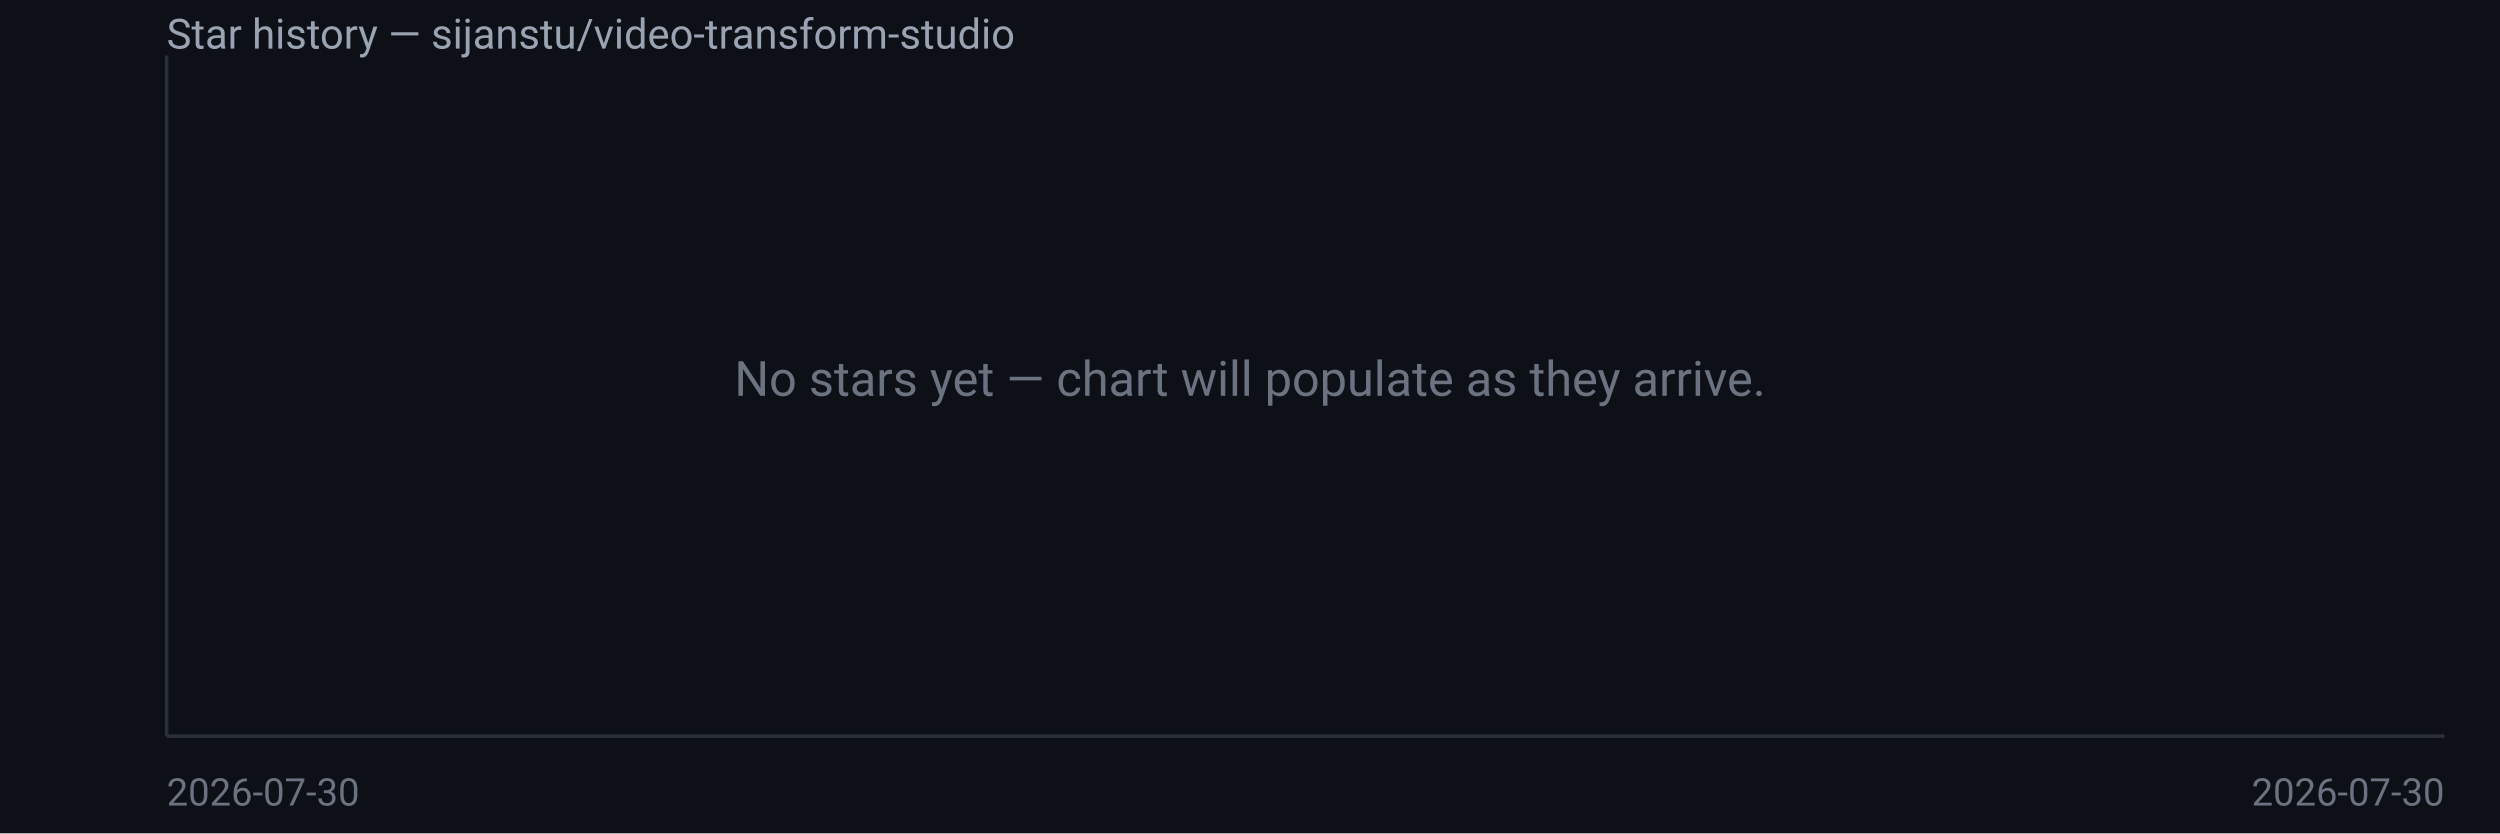
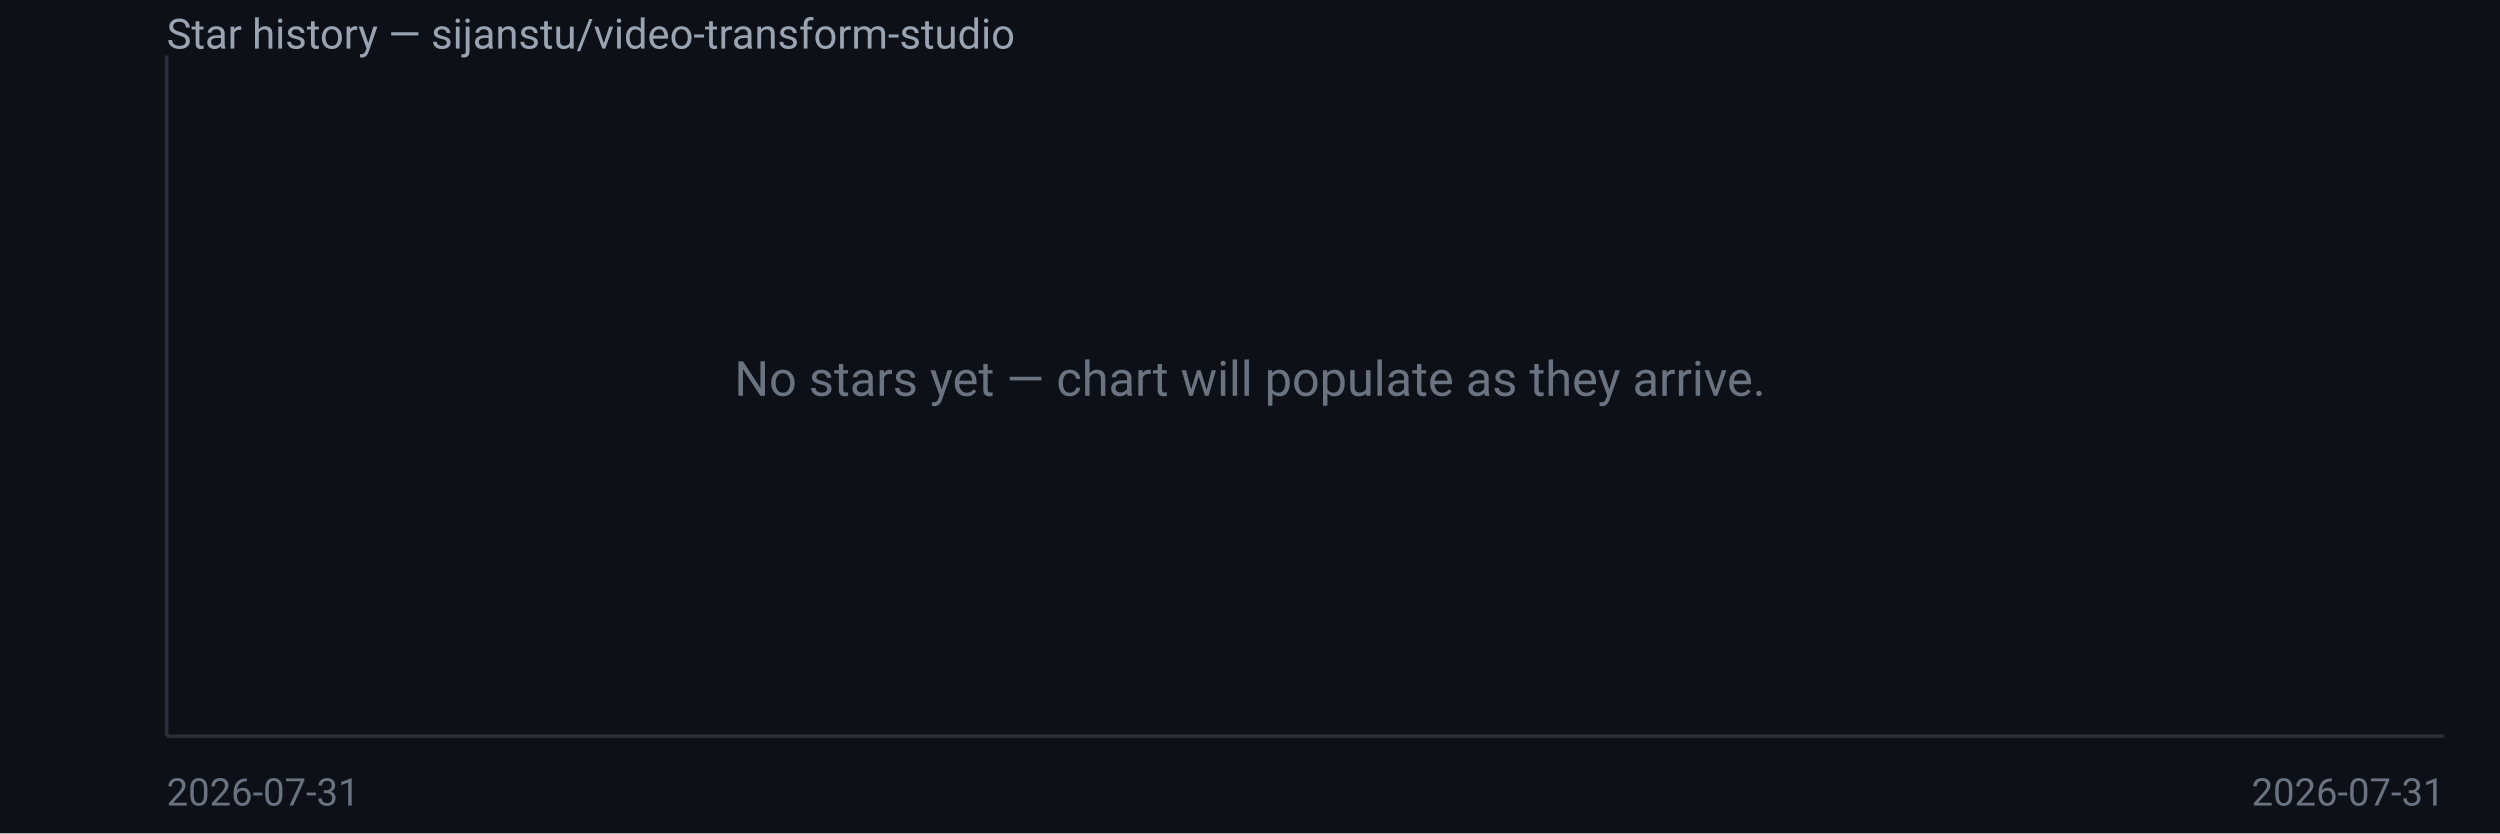
<svg xmlns="http://www.w3.org/2000/svg" width="720" height="240" viewBox="0 0 720 240" font-family="system-ui,Segoe UI,Roboto,sans-serif">
  <rect width="720" height="240" fill="#0d1117" />
  <text x="48" y="14" fill="#9aa3b2" font-size="12">Star history — sijanstu/video-transform-studio</text>
  <line x1="48" y1="16" x2="48" y2="212" stroke="#2a2f3a" />
  <line x1="48" y1="212" x2="704" y2="212" stroke="#2a2f3a" />
  <text x="360.0" y="114.0" fill="#6b7280" font-size="14" text-anchor="middle">No stars yet — chart will populate as they arrive.</text>
-   <text x="48" y="232" fill="#6b7280" font-size="11">2026-07-30</text>
-   <text x="704" y="232" fill="#6b7280" font-size="11" text-anchor="end">2026-07-30</text>
+   <text x="48" y="232" fill="#6b7280" font-size="11">2026-07-31</text>
+   <text x="704" y="232" fill="#6b7280" font-size="11" text-anchor="end">2026-07-31</text>
</svg>
